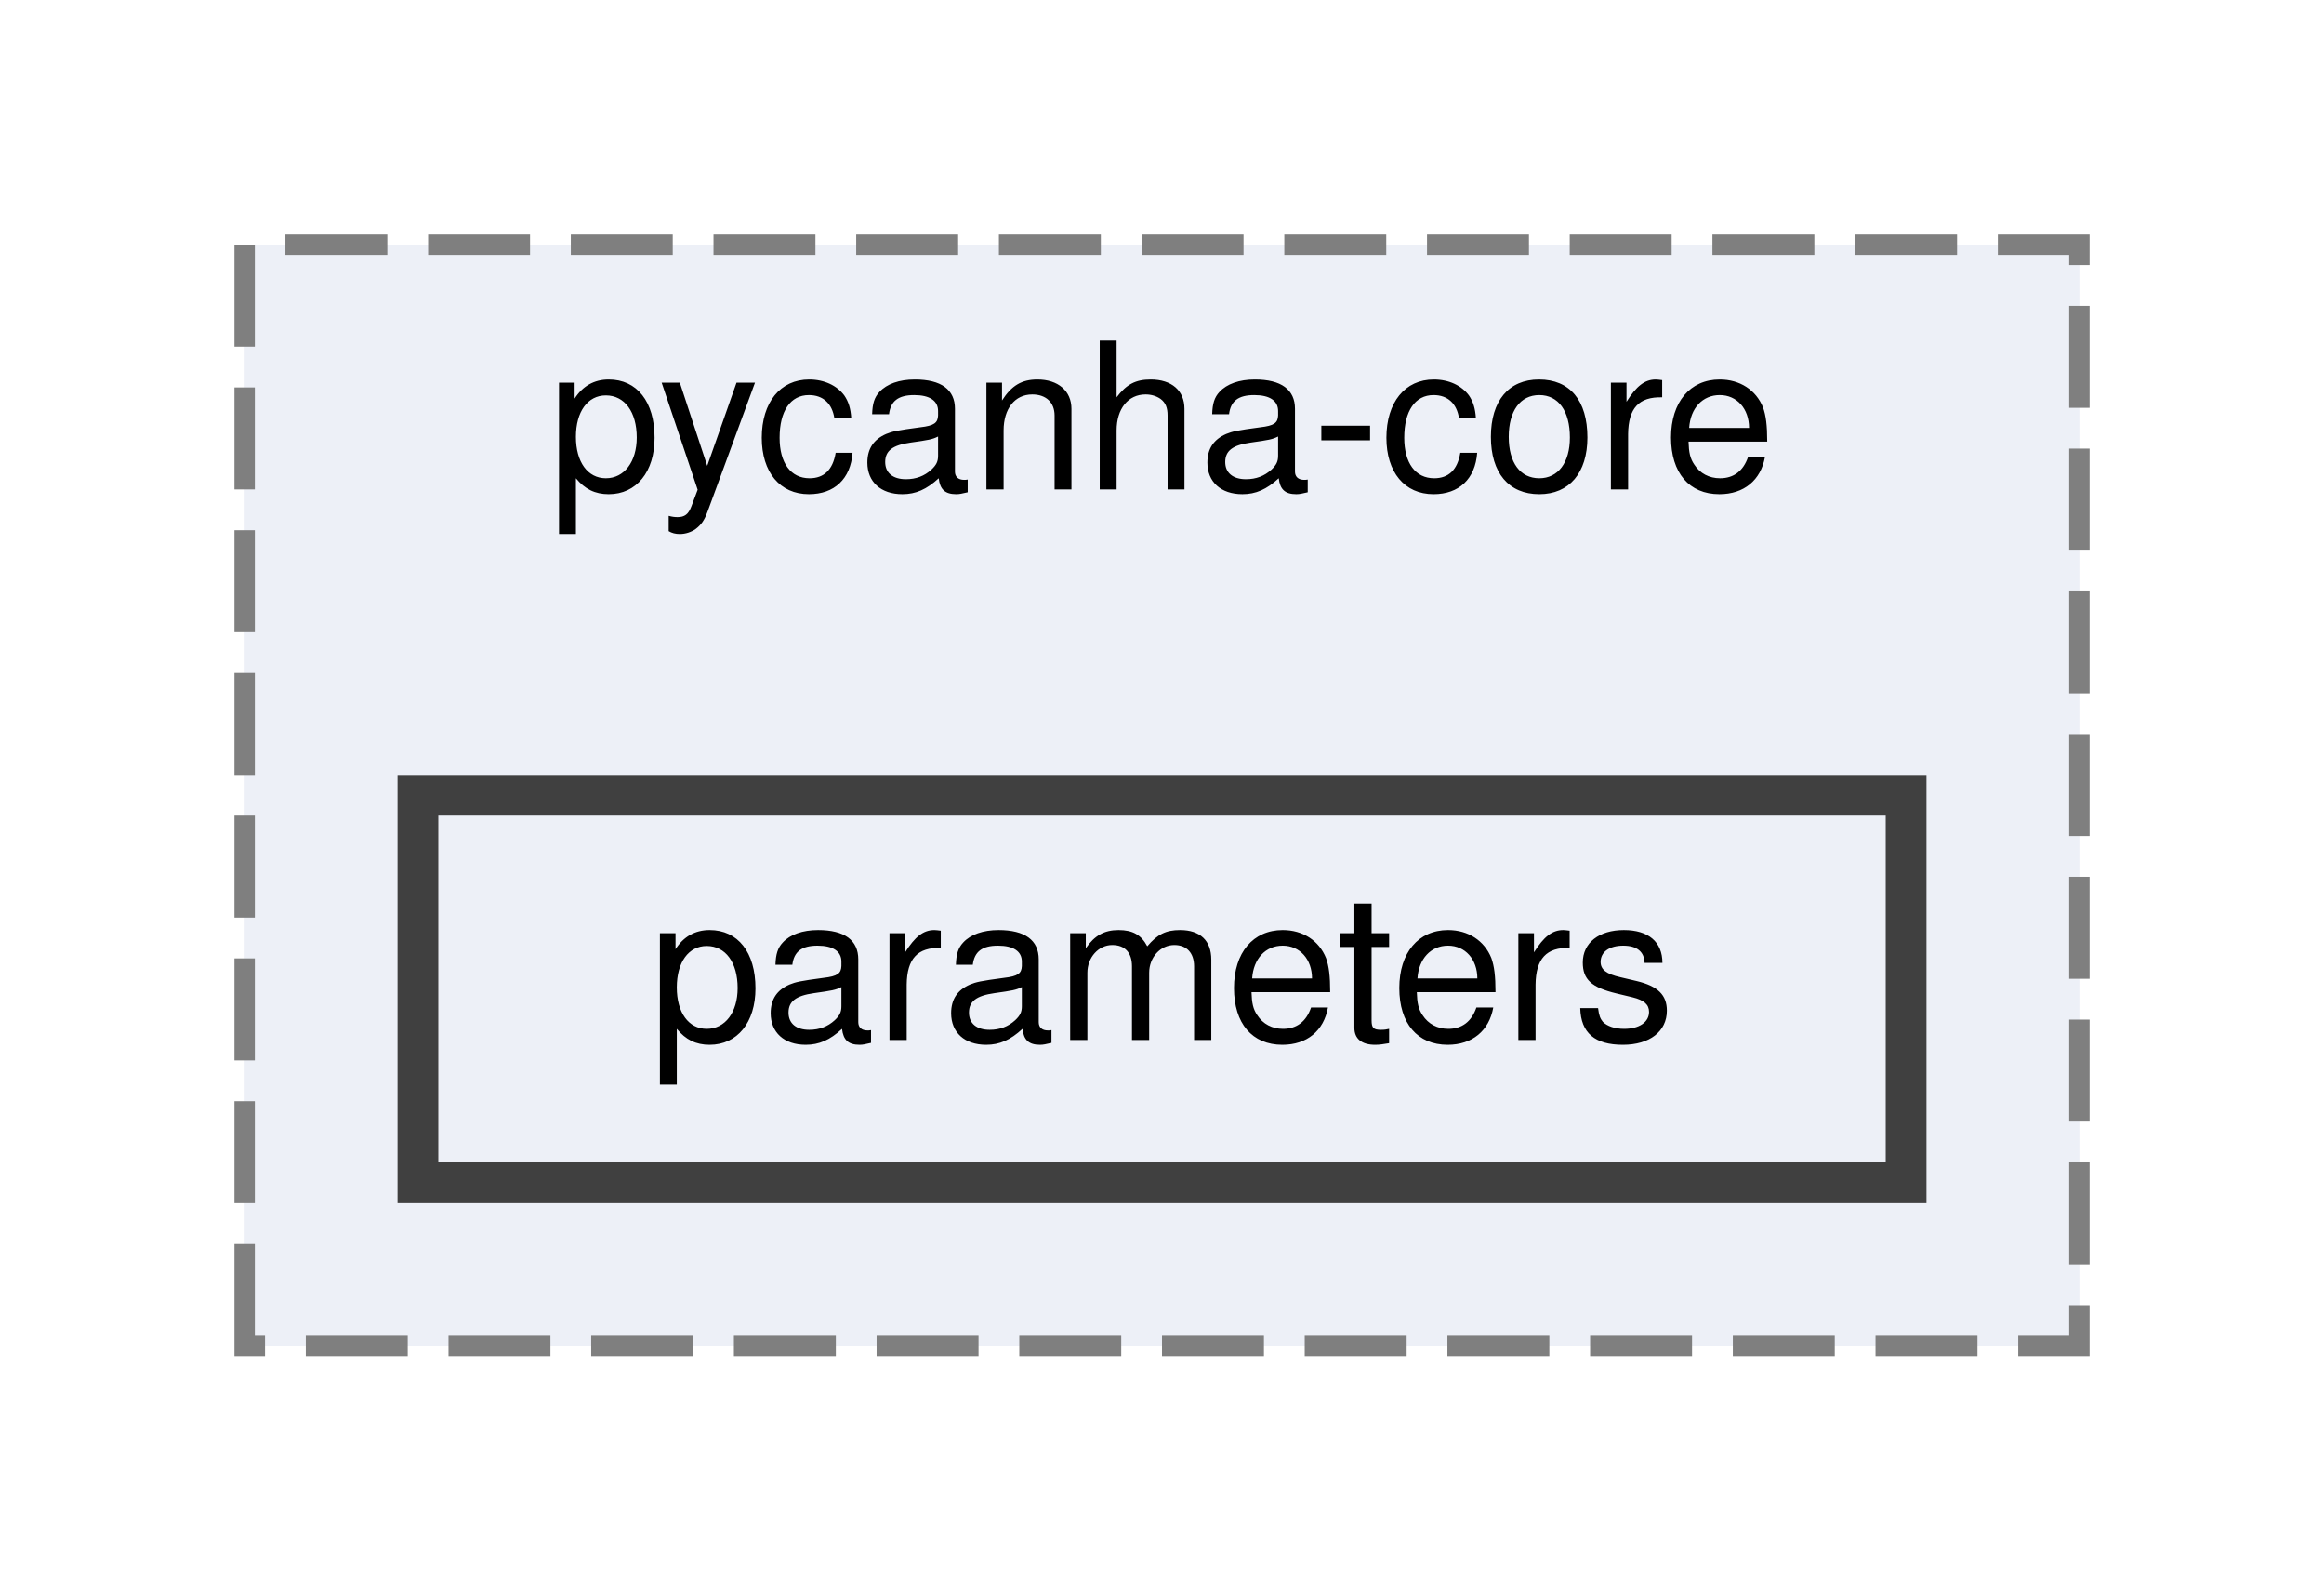
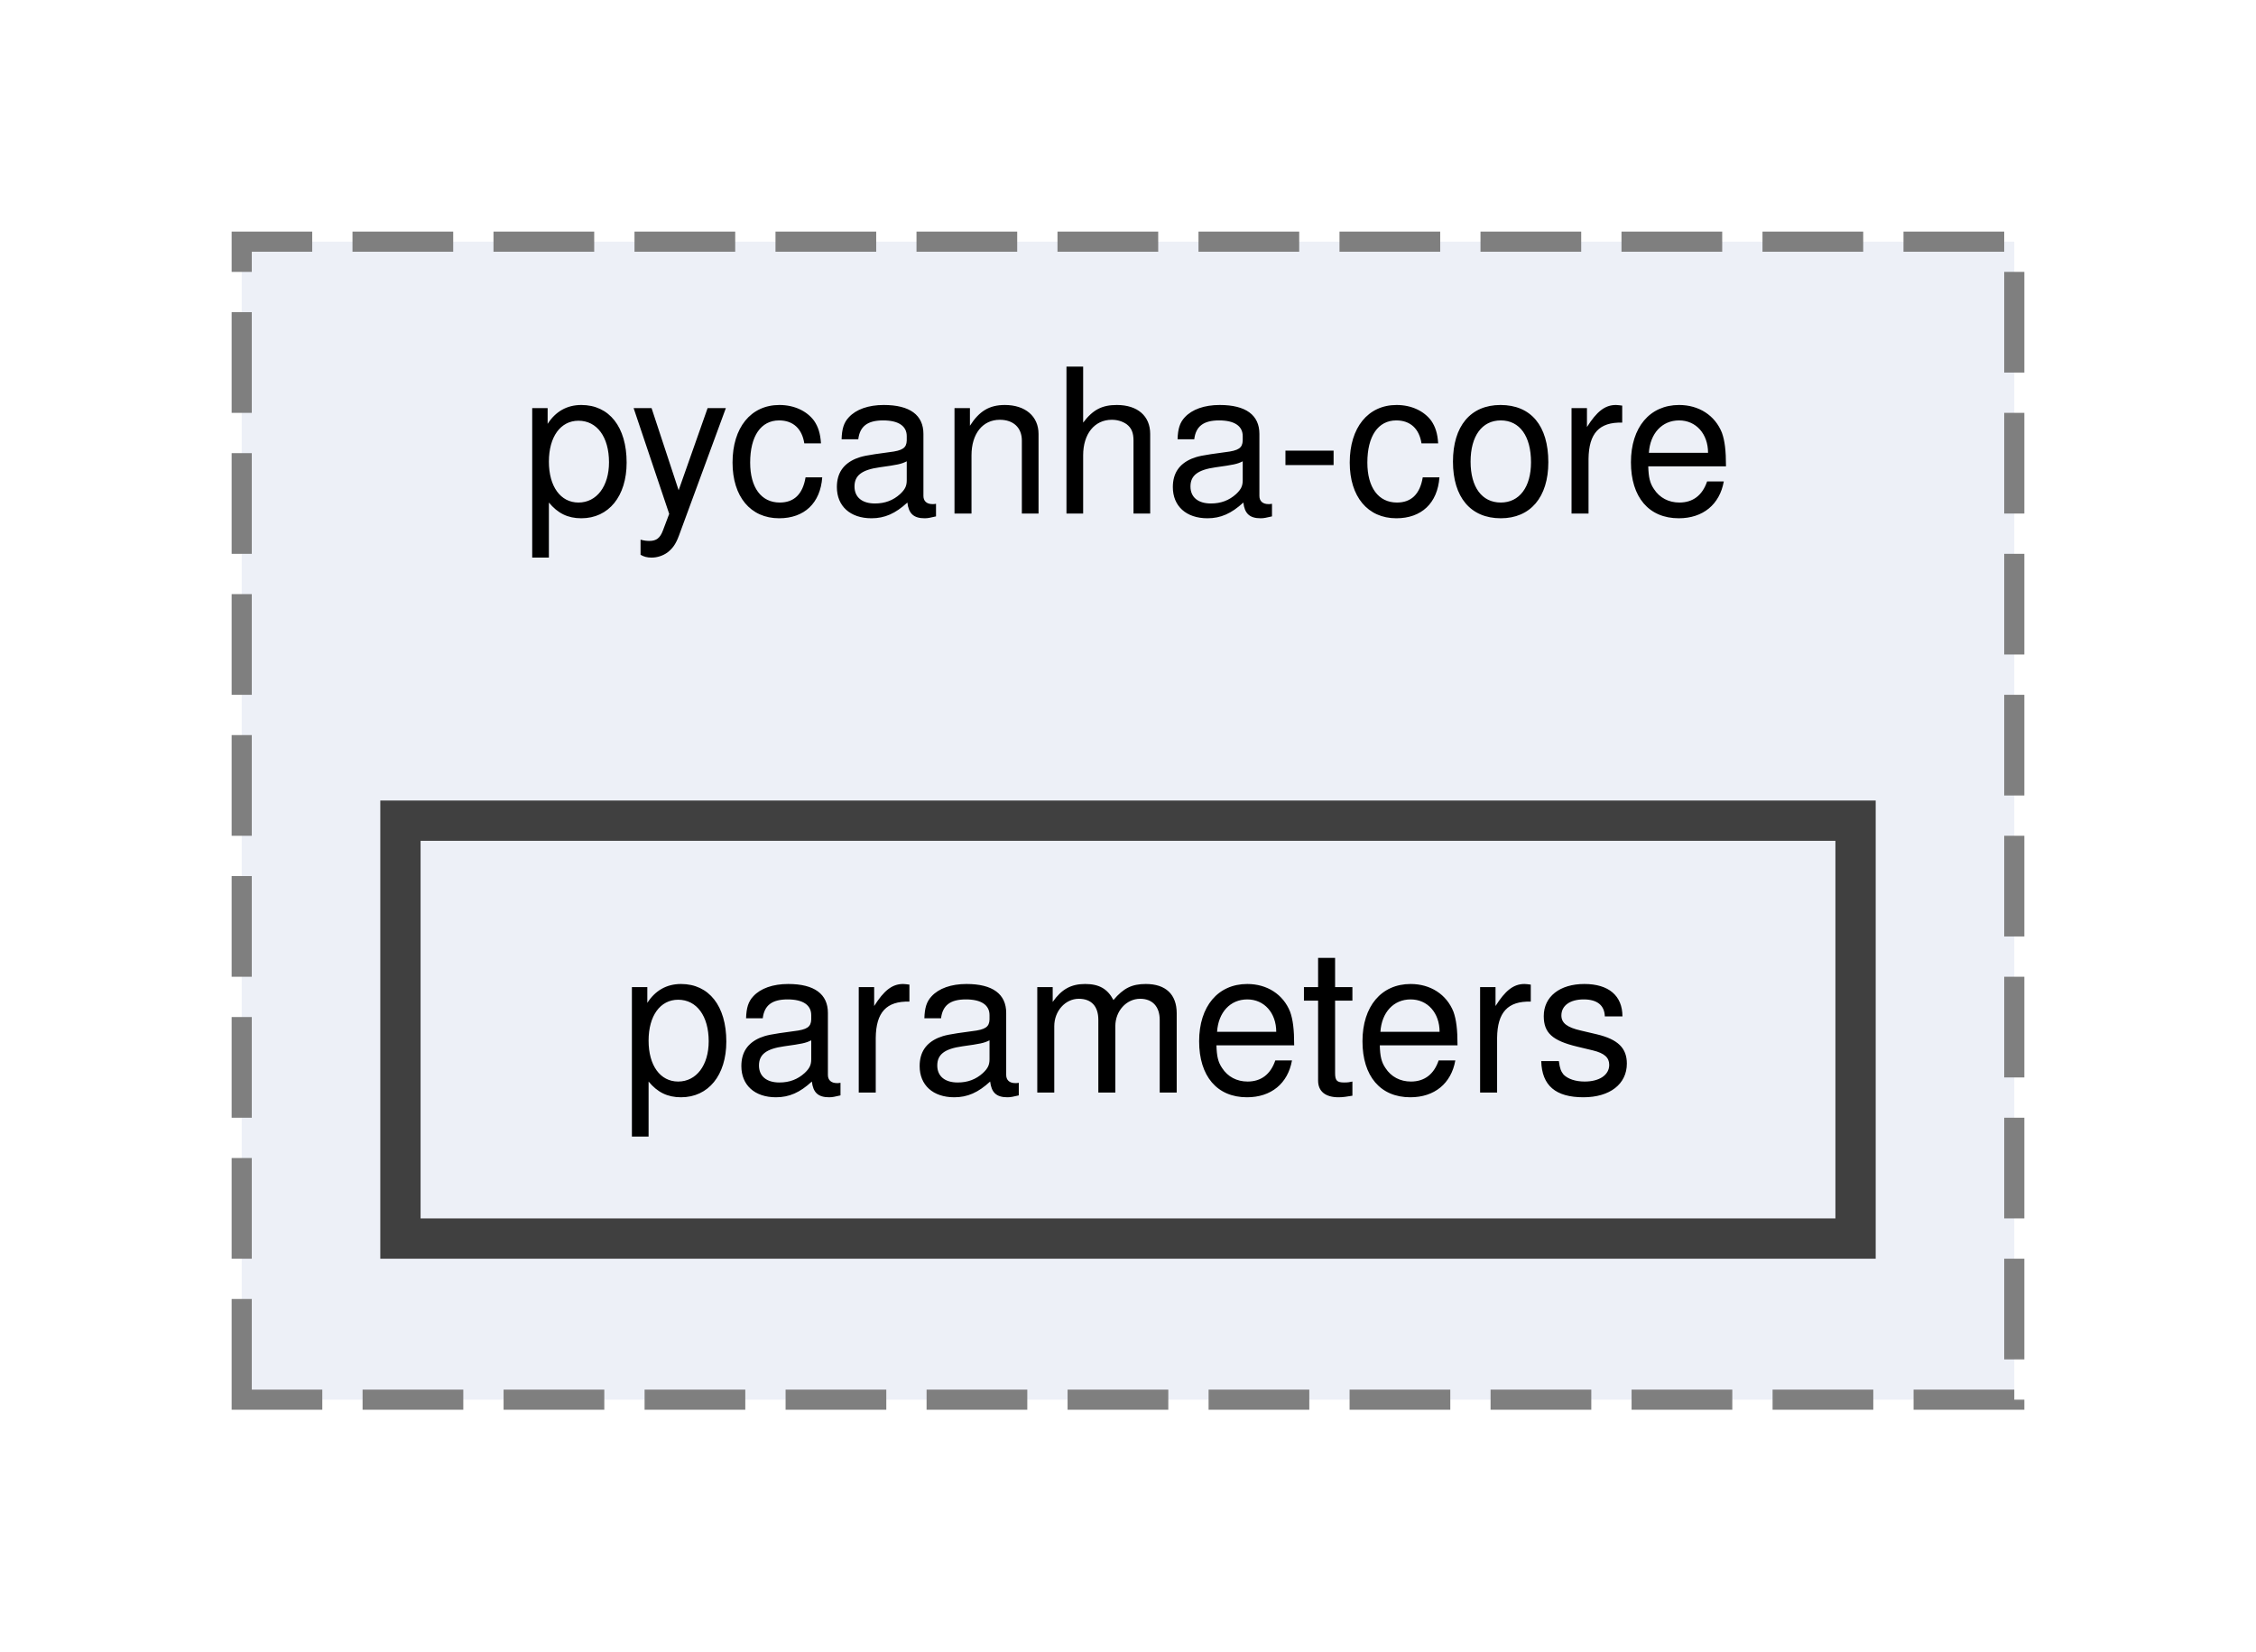
- <svg xmlns="http://www.w3.org/2000/svg" xmlns:xlink="http://www.w3.org/1999/xlink" width="114pt" height="78pt" viewBox="0.00 0.00 114.00 78.00">
-   <g id="graph0" class="graph" transform="scale(1 1) rotate(0) translate(4 74)">
+ <svg xmlns="http://www.w3.org/2000/svg" xmlns:xlink="http://www.w3.org/1999/xlink" width="112pt" height="82pt" viewBox="0.00 0.00 112.00 82.00">
+   <g id="graph0" class="graph" transform="scale(1 1) rotate(0) translate(4 77.5)">
    <g id="clust1" class="cluster">
      <g id="a_clust1">
        <a xlink:href="dir_a2f717626c362acf43911c0282344e42.html" target="_top" xlink:title="pycanha-core">
-           <polygon fill="#edf0f7" stroke="#7f7f7f" stroke-dasharray="5,2" points="8,-8 8,-62 98,-62 98,-8 8,-8" />
-           <text text-anchor="middle" x="53" y="-50" font-family="Helvetica,sans-Serif" font-size="10.00">pycanha-core</text>
+           <polygon fill="#edf0f7" stroke="#7f7f7f" stroke-dasharray="5,2" points="8,-8 8,-65.5 96,-65.5 96,-8 8,-8" />
+           <text xml:space="preserve" text-anchor="middle" x="52" y="-52" font-family="Helvetica,sans-Serif" font-size="10.00">pycanha-core</text>
        </a>
      </g>
    </g>
    <g id="node1" class="node">
      <g id="a_node1">
        <a xlink:href="dir_38e744f1b1570ffe99ebd8a1ea02c141.html" target="_top" xlink:title="parameters">
-           <polygon fill="#edf0f7" stroke="#404040" stroke-width="2" points="89.5,-35 16.5,-35 16.5,-16 89.5,-16 89.5,-35" />
-           <text text-anchor="middle" x="53" y="-23" font-family="Helvetica,sans-Serif" font-size="10.00">parameters</text>
+           <polygon fill="#edf0f7" stroke="#404040" stroke-width="2" points="88.12,-36.75 15.88,-36.75 15.88,-16 88.12,-16 88.12,-36.75" />
+           <text xml:space="preserve" text-anchor="middle" x="52" y="-23.25" font-family="Helvetica,sans-Serif" font-size="10.00">parameters</text>
        </a>
      </g>
    </g>
  </g>
</svg>
